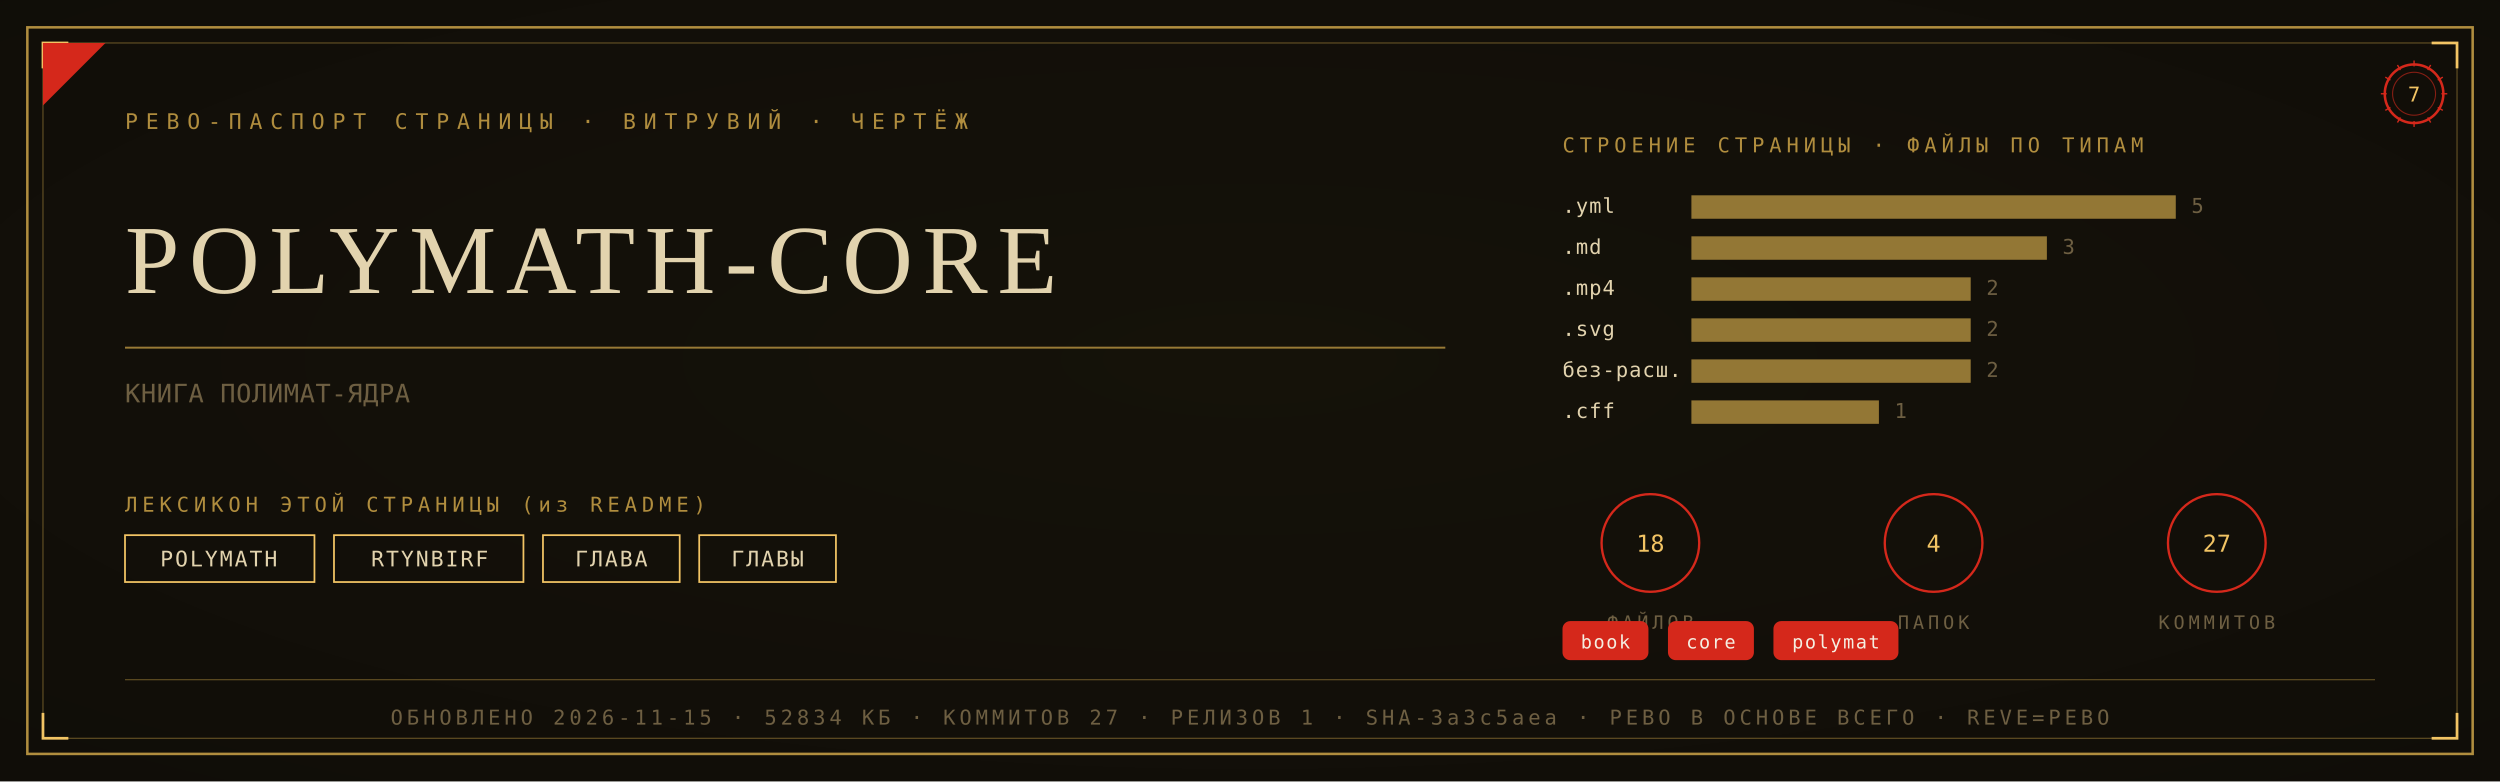
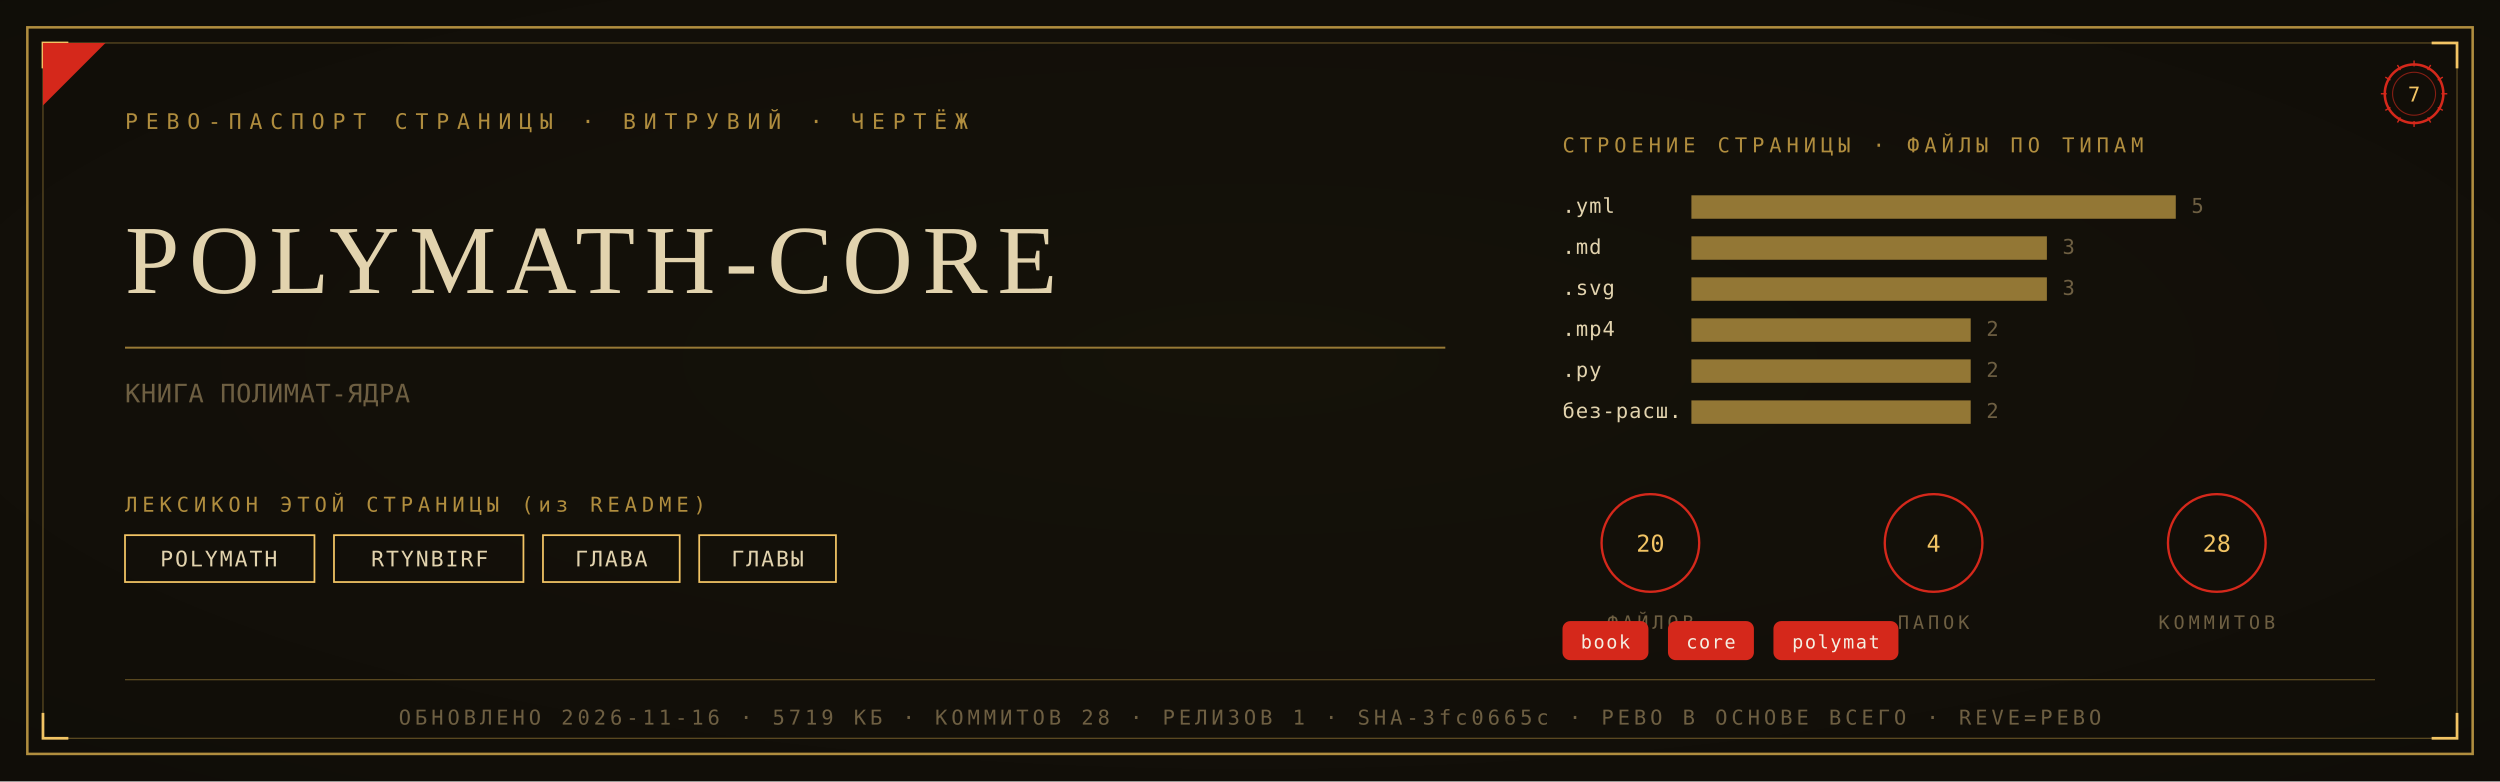
<svg xmlns="http://www.w3.org/2000/svg" viewBox="0 0 1280 400" width="1280" height="400">
  <defs>
    <radialGradient id="rp7" cx="0.5" cy="0.46" r="1.05">
      <stop offset="0" stop-color="#161209" />
      <stop offset="1" stop-color="#0D0B08" />
    </radialGradient>
  </defs>
  <rect width="1280" height="400" fill="#0D0B08" />
  <rect width="1280" height="400" fill="url(#rp7)" opacity="0.92" />
  <rect x="14" y="14" width="1252" height="372" fill="none" stroke="#B08D3E" stroke-width="1.3" />
  <rect x="22" y="22" width="1236" height="356" fill="none" stroke="#B08D3E" stroke-width="0.55" opacity="0.55" />
  <path d="M 22 35 L 22 22 L 35 22" fill="none" stroke="#F2C464" stroke-width="1.4" />
  <path d="M 1258 35 L 1258 22 L 1245 22" fill="none" stroke="#F2C464" stroke-width="1.4" />
  <path d="M 22 365 L 22 378 L 35 378" fill="none" stroke="#F2C464" stroke-width="1.4" />
  <path d="M 1258 365 L 1258 378 L 1245 378" fill="none" stroke="#F2C464" stroke-width="1.4" />
  <path d="M 22 54 L 22 22 L 54 22 Z" fill="#D5281B" />
  <text x="64" y="66" font-family="'Cascadia Mono', ui-monospace, Consolas, monospace" font-size="11" fill="#B08D3E" letter-spacing="4">РЕВО-ПАСПОРТ СТРАНИЦЫ · ВИТРУВИЙ · ЧЕРТЁЖ</text>
  <g transform="translate(1236,48)">
    <circle r="15" fill="none" stroke="#D5281B" stroke-width="1.3" />
    <circle r="11" fill="none" stroke="#D5281B" stroke-width="0.55" opacity="0.6" />
    <text y="4" text-anchor="middle" font-family="'Cascadia Mono', ui-monospace, Consolas, monospace" font-size="10.5" fill="#F2C464">7</text>
    <g stroke="#D5281B" stroke-width="0.7">
      <line x1="0" y1="-17" x2="0" y2="-14" transform="rotate(0)" />
      <line x1="0" y1="-17" x2="0" y2="-14" transform="rotate(30)" />
      <line x1="0" y1="-17" x2="0" y2="-14" transform="rotate(60)" />
      <line x1="0" y1="-17" x2="0" y2="-14" transform="rotate(90)" />
      <line x1="0" y1="-17" x2="0" y2="-14" transform="rotate(120)" />
      <line x1="0" y1="-17" x2="0" y2="-14" transform="rotate(150)" />
      <line x1="0" y1="-17" x2="0" y2="-14" transform="rotate(180)" />
      <line x1="0" y1="-17" x2="0" y2="-14" transform="rotate(210)" />
      <line x1="0" y1="-17" x2="0" y2="-14" transform="rotate(240)" />
      <line x1="0" y1="-17" x2="0" y2="-14" transform="rotate(270)" />
      <line x1="0" y1="-17" x2="0" y2="-14" transform="rotate(300)" />
      <line x1="0" y1="-17" x2="0" y2="-14" transform="rotate(330)" />
    </g>
  </g>
  <text x="64" y="150" font-family="Georgia, 'Times New Roman', serif" font-size="50.0" fill="#E2D3AE" letter-spacing="5">POLYMATH-CORE</text>
  <line x1="64" y1="178" x2="740" y2="178" stroke="#B08D3E" stroke-width="1" opacity="0.85" />
  <text x="64" y="206" font-family="'Cascadia Mono', ui-monospace, Consolas, monospace" font-size="13" fill="#6E5F42" letter-spacing="0.3">КНИГА ПОЛИМАТ-ЯДРА</text>
  <text x="64" y="262" font-family="'Cascadia Mono', ui-monospace, Consolas, monospace" font-size="10.5" fill="#B08D3E" letter-spacing="2.5">ЛЕКСИКОН ЭТОЙ СТРАНИЦЫ (из README)</text>
  <rect x="64" y="274" width="97" height="24" fill="none" stroke="#F2C464" stroke-width="0.9" />
  <text x="112" y="290" text-anchor="middle" font-family="'Cascadia Mono', ui-monospace, Consolas, monospace" font-size="11" fill="#E2D3AE" letter-spacing="1">POLYMATH</text>
  <rect x="171" y="274" width="97" height="24" fill="none" stroke="#F2C464" stroke-width="0.9" />
  <text x="220" y="290" text-anchor="middle" font-family="'Cascadia Mono', ui-monospace, Consolas, monospace" font-size="11" fill="#E2D3AE" letter-spacing="1">RTYNBIRF</text>
  <rect x="278" y="274" width="70" height="24" fill="none" stroke="#F2C464" stroke-width="0.9" />
  <text x="313" y="290" text-anchor="middle" font-family="'Cascadia Mono', ui-monospace, Consolas, monospace" font-size="11" fill="#E2D3AE" letter-spacing="1">ГЛАВА</text>
  <rect x="358" y="274" width="70" height="24" fill="none" stroke="#F2C464" stroke-width="0.9" />
  <text x="393" y="290" text-anchor="middle" font-family="'Cascadia Mono', ui-monospace, Consolas, monospace" font-size="11" fill="#E2D3AE" letter-spacing="1">ГЛАВЫ</text>
  <text x="800" y="78" font-family="'Cascadia Mono', ui-monospace, Consolas, monospace" font-size="10.5" fill="#B08D3E" letter-spacing="2.5">СТРОЕНИЕ СТРАНИЦЫ · ФАЙЛЫ ПО ТИПАМ</text>
  <text x="800" y="109" font-family="'Cascadia Mono', ui-monospace, Consolas, monospace" font-size="10.5" fill="#E2D3AE" letter-spacing="0.5">.yml</text>
  <rect x="866" y="100" width="248" height="12" fill="#B08D3E" opacity="0.82" />
  <text x="1122" y="109" font-family="'Cascadia Mono', ui-monospace, Consolas, monospace" font-size="10.5" fill="#6E5F42">5</text>
  <text x="800" y="130" font-family="'Cascadia Mono', ui-monospace, Consolas, monospace" font-size="10.5" fill="#E2D3AE" letter-spacing="0.5">.md</text>
  <rect x="866" y="121" width="182" height="12" fill="#B08D3E" opacity="0.82" />
  <text x="1056" y="130" font-family="'Cascadia Mono', ui-monospace, Consolas, monospace" font-size="10.5" fill="#6E5F42">3</text>
-   <text x="800" y="151" font-family="'Cascadia Mono', ui-monospace, Consolas, monospace" font-size="10.5" fill="#E2D3AE" letter-spacing="0.5">.mp4</text>
-   <rect x="866" y="142" width="143" height="12" fill="#B08D3E" opacity="0.82" />
-   <text x="1017" y="151" font-family="'Cascadia Mono', ui-monospace, Consolas, monospace" font-size="10.5" fill="#6E5F42">2</text>
-   <text x="800" y="172" font-family="'Cascadia Mono', ui-monospace, Consolas, monospace" font-size="10.5" fill="#E2D3AE" letter-spacing="0.5">.svg</text>
+   <text x="800" y="151" font-family="'Cascadia Mono', ui-monospace, Consolas, monospace" font-size="10.5" fill="#E2D3AE" letter-spacing="0.5">.svg</text>
+   <rect x="866" y="142" width="182" height="12" fill="#B08D3E" opacity="0.82" />
+   <text x="1056" y="151" font-family="'Cascadia Mono', ui-monospace, Consolas, monospace" font-size="10.5" fill="#6E5F42">3</text>
+   <text x="800" y="172" font-family="'Cascadia Mono', ui-monospace, Consolas, monospace" font-size="10.5" fill="#E2D3AE" letter-spacing="0.5">.mp4</text>
  <rect x="866" y="163" width="143" height="12" fill="#B08D3E" opacity="0.82" />
  <text x="1017" y="172" font-family="'Cascadia Mono', ui-monospace, Consolas, monospace" font-size="10.5" fill="#6E5F42">2</text>
-   <text x="800" y="193" font-family="'Cascadia Mono', ui-monospace, Consolas, monospace" font-size="10.5" fill="#E2D3AE" letter-spacing="0.5">без-расш.</text>
+   <text x="800" y="193" font-family="'Cascadia Mono', ui-monospace, Consolas, monospace" font-size="10.5" fill="#E2D3AE" letter-spacing="0.5">.py</text>
  <rect x="866" y="184" width="143" height="12" fill="#B08D3E" opacity="0.82" />
  <text x="1017" y="193" font-family="'Cascadia Mono', ui-monospace, Consolas, monospace" font-size="10.5" fill="#6E5F42">2</text>
-   <text x="800" y="214" font-family="'Cascadia Mono', ui-monospace, Consolas, monospace" font-size="10.5" fill="#E2D3AE" letter-spacing="0.5">.cff</text>
-   <rect x="866" y="205" width="96" height="12" fill="#B08D3E" opacity="0.82" />
-   <text x="970" y="214" font-family="'Cascadia Mono', ui-monospace, Consolas, monospace" font-size="10.5" fill="#6E5F42">1</text>
+   <text x="800" y="214" font-family="'Cascadia Mono', ui-monospace, Consolas, monospace" font-size="10.5" fill="#E2D3AE" letter-spacing="0.5">без-расш.</text>
+   <rect x="866" y="205" width="143" height="12" fill="#B08D3E" opacity="0.82" />
+   <text x="1017" y="214" font-family="'Cascadia Mono', ui-monospace, Consolas, monospace" font-size="10.5" fill="#6E5F42">2</text>
  <g transform="translate(845,278)">
    <circle r="25" fill="none" stroke="#D5281B" stroke-width="1.2" />
-     <text y="4.5" text-anchor="middle" font-family="'Cascadia Mono', ui-monospace, Consolas, monospace" font-size="12" fill="#F2C464">18</text>
+     <text y="4.5" text-anchor="middle" font-family="'Cascadia Mono', ui-monospace, Consolas, monospace" font-size="12" fill="#F2C464">20</text>
    <text y="44" text-anchor="middle" font-family="'Cascadia Mono', ui-monospace, Consolas, monospace" font-size="9.5" fill="#6E5F42" letter-spacing="2">ФАЙЛОВ</text>
  </g>
  <g transform="translate(990,278)">
    <circle r="25" fill="none" stroke="#D5281B" stroke-width="1.2" />
    <text y="4.5" text-anchor="middle" font-family="'Cascadia Mono', ui-monospace, Consolas, monospace" font-size="12" fill="#F2C464">4</text>
    <text y="44" text-anchor="middle" font-family="'Cascadia Mono', ui-monospace, Consolas, monospace" font-size="9.5" fill="#6E5F42" letter-spacing="2">ПАПОК</text>
  </g>
  <g transform="translate(1135,278)">
    <circle r="25" fill="none" stroke="#D5281B" stroke-width="1.2" />
-     <text y="4.5" text-anchor="middle" font-family="'Cascadia Mono', ui-monospace, Consolas, monospace" font-size="12" fill="#F2C464">27</text>
+     <text y="4.5" text-anchor="middle" font-family="'Cascadia Mono', ui-monospace, Consolas, monospace" font-size="12" fill="#F2C464">28</text>
    <text y="44" text-anchor="middle" font-family="'Cascadia Mono', ui-monospace, Consolas, monospace" font-size="9.5" fill="#6E5F42" letter-spacing="2">КОММИТОВ</text>
  </g>
  <rect x="800" y="318" rx="4" width="44" height="20" fill="#D5281B" />
  <text x="822" y="332" text-anchor="middle" font-family="'Cascadia Mono', ui-monospace, Consolas, monospace" font-size="9.5" fill="#F5EFE2" letter-spacing="0.8">book</text>
  <rect x="854" y="318" rx="4" width="44" height="20" fill="#D5281B" />
  <text x="876" y="332" text-anchor="middle" font-family="'Cascadia Mono', ui-monospace, Consolas, monospace" font-size="9.5" fill="#F5EFE2" letter-spacing="0.8">core</text>
  <rect x="908" y="318" rx="4" width="64" height="20" fill="#D5281B" />
  <text x="940" y="332" text-anchor="middle" font-family="'Cascadia Mono', ui-monospace, Consolas, monospace" font-size="9.5" fill="#F5EFE2" letter-spacing="0.8">polymat</text>
  <line x1="64" y1="348" x2="1216" y2="348" stroke="#B08D3E" stroke-width="0.6" opacity="0.5" />
-   <text x="640" y="371" text-anchor="middle" font-family="'Cascadia Mono', ui-monospace, Consolas, monospace" font-size="10.5" fill="#6E5F42" letter-spacing="2">ОБНОВЛЕНО 2026-11-15 · 52834 КБ · КОММИТОВ 27 · РЕЛИЗОВ 1 · SHA-3a3c5aea · РЕВО В ОСНОВЕ ВСЕГО · REVE=РЕВО</text>
+   <text x="640" y="371" text-anchor="middle" font-family="'Cascadia Mono', ui-monospace, Consolas, monospace" font-size="10.5" fill="#6E5F42" letter-spacing="2">ОБНОВЛЕНО 2026-11-16 · 5719 КБ · КОММИТОВ 28 · РЕЛИЗОВ 1 · SHA-3fc0665c · РЕВО В ОСНОВЕ ВСЕГО · REVE=РЕВО</text>
</svg>
